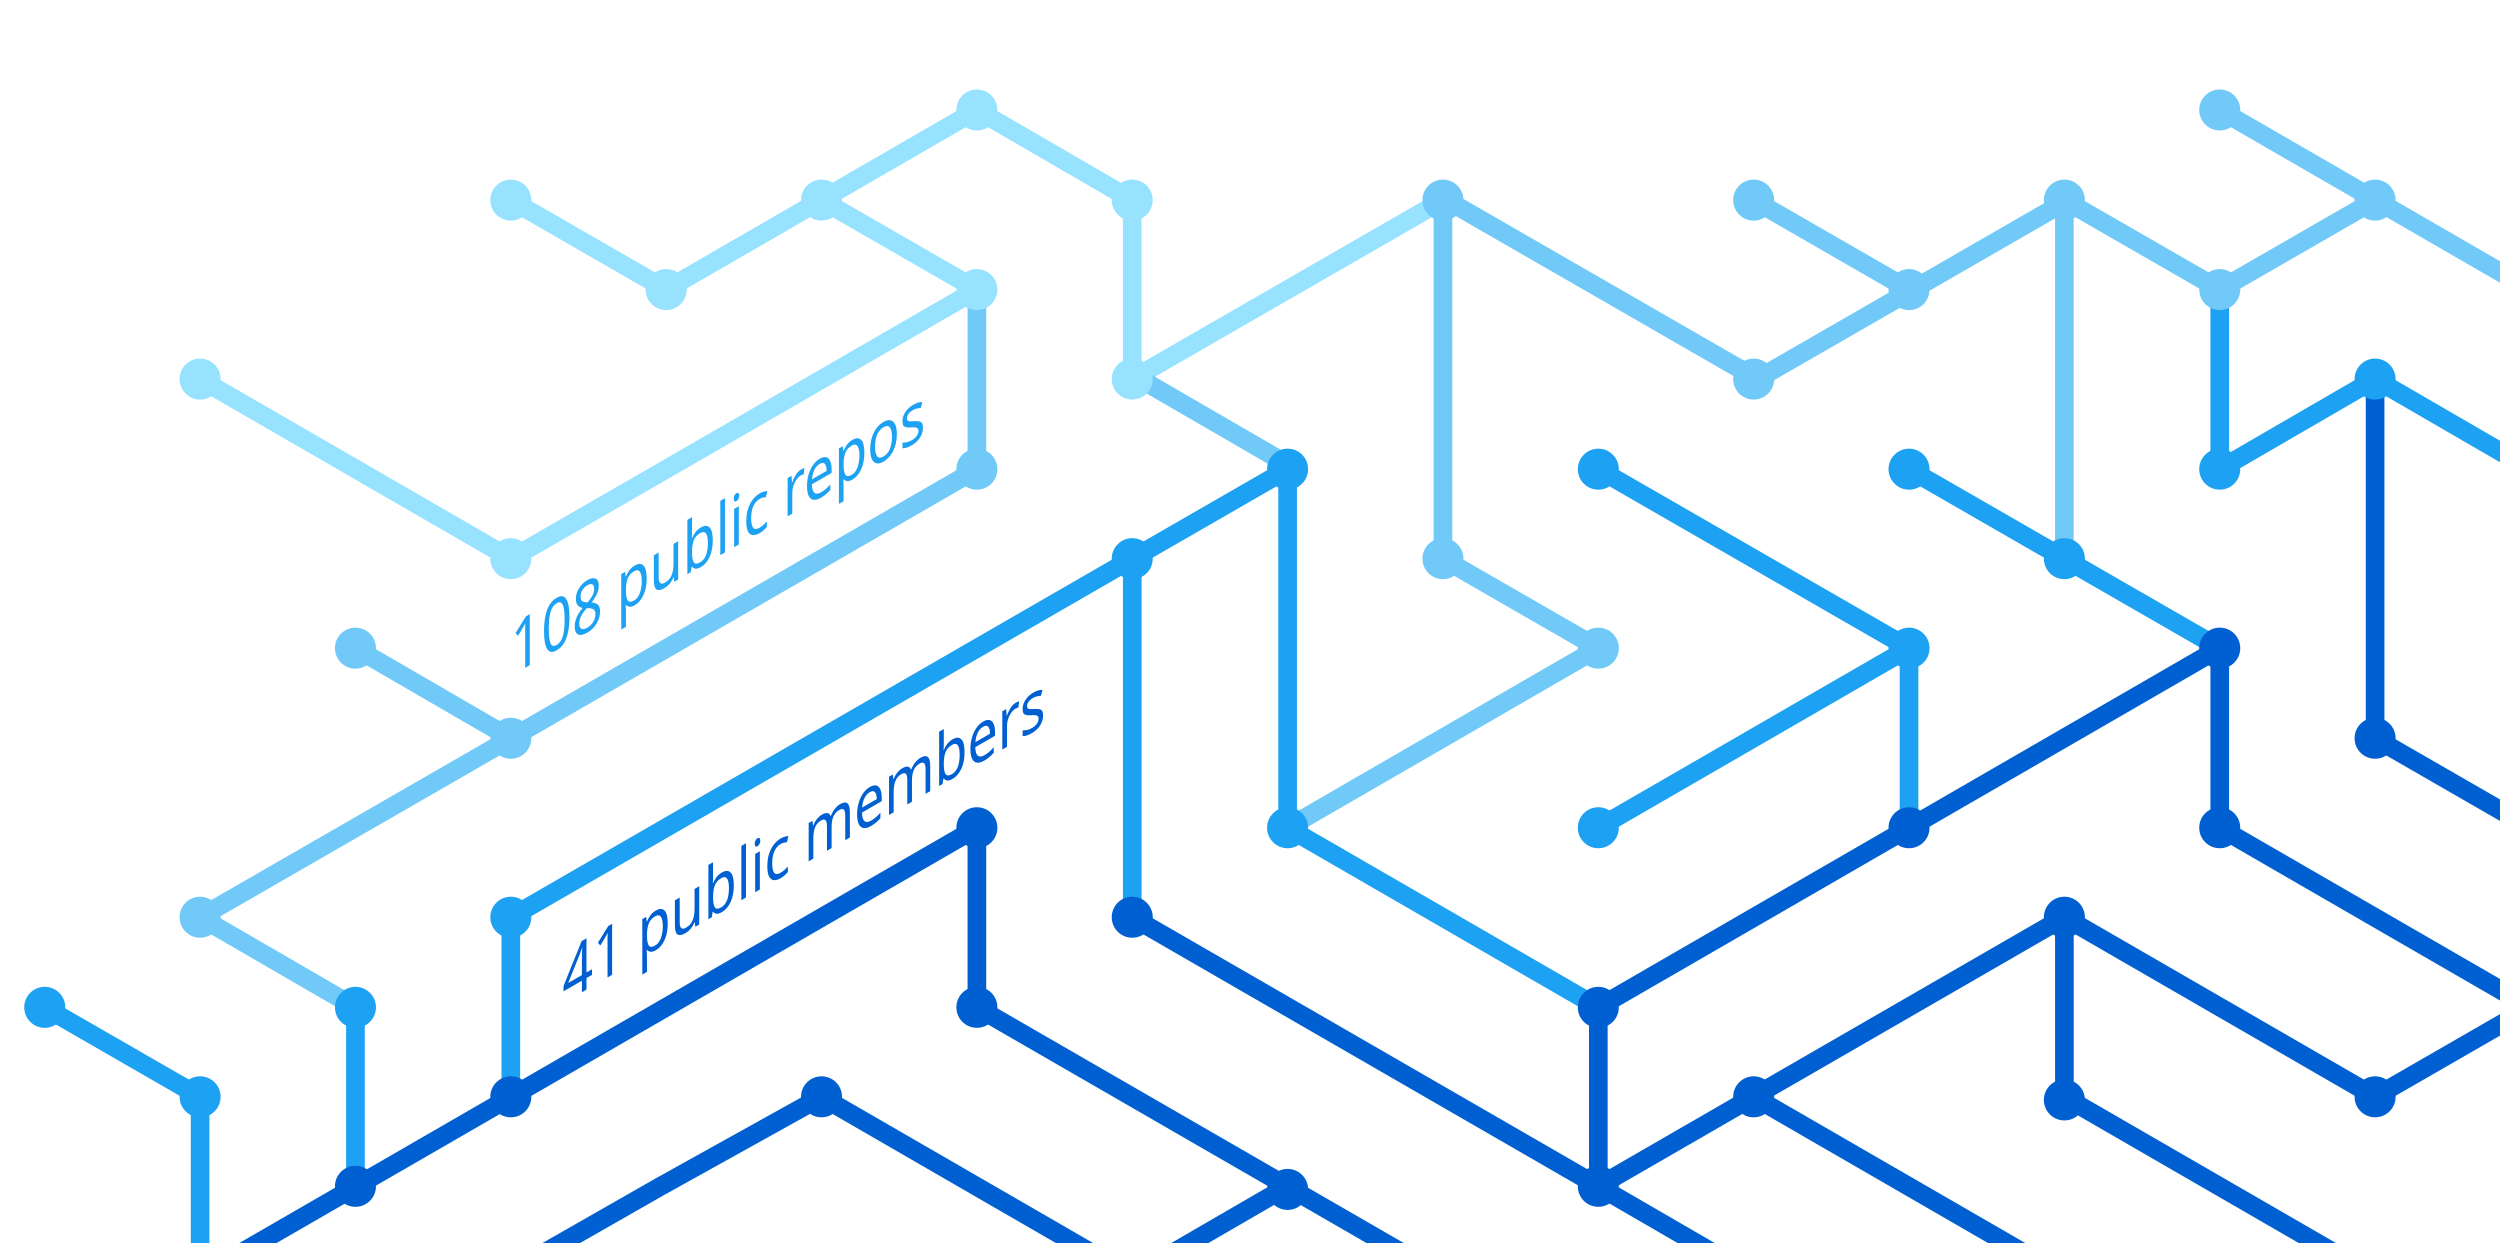
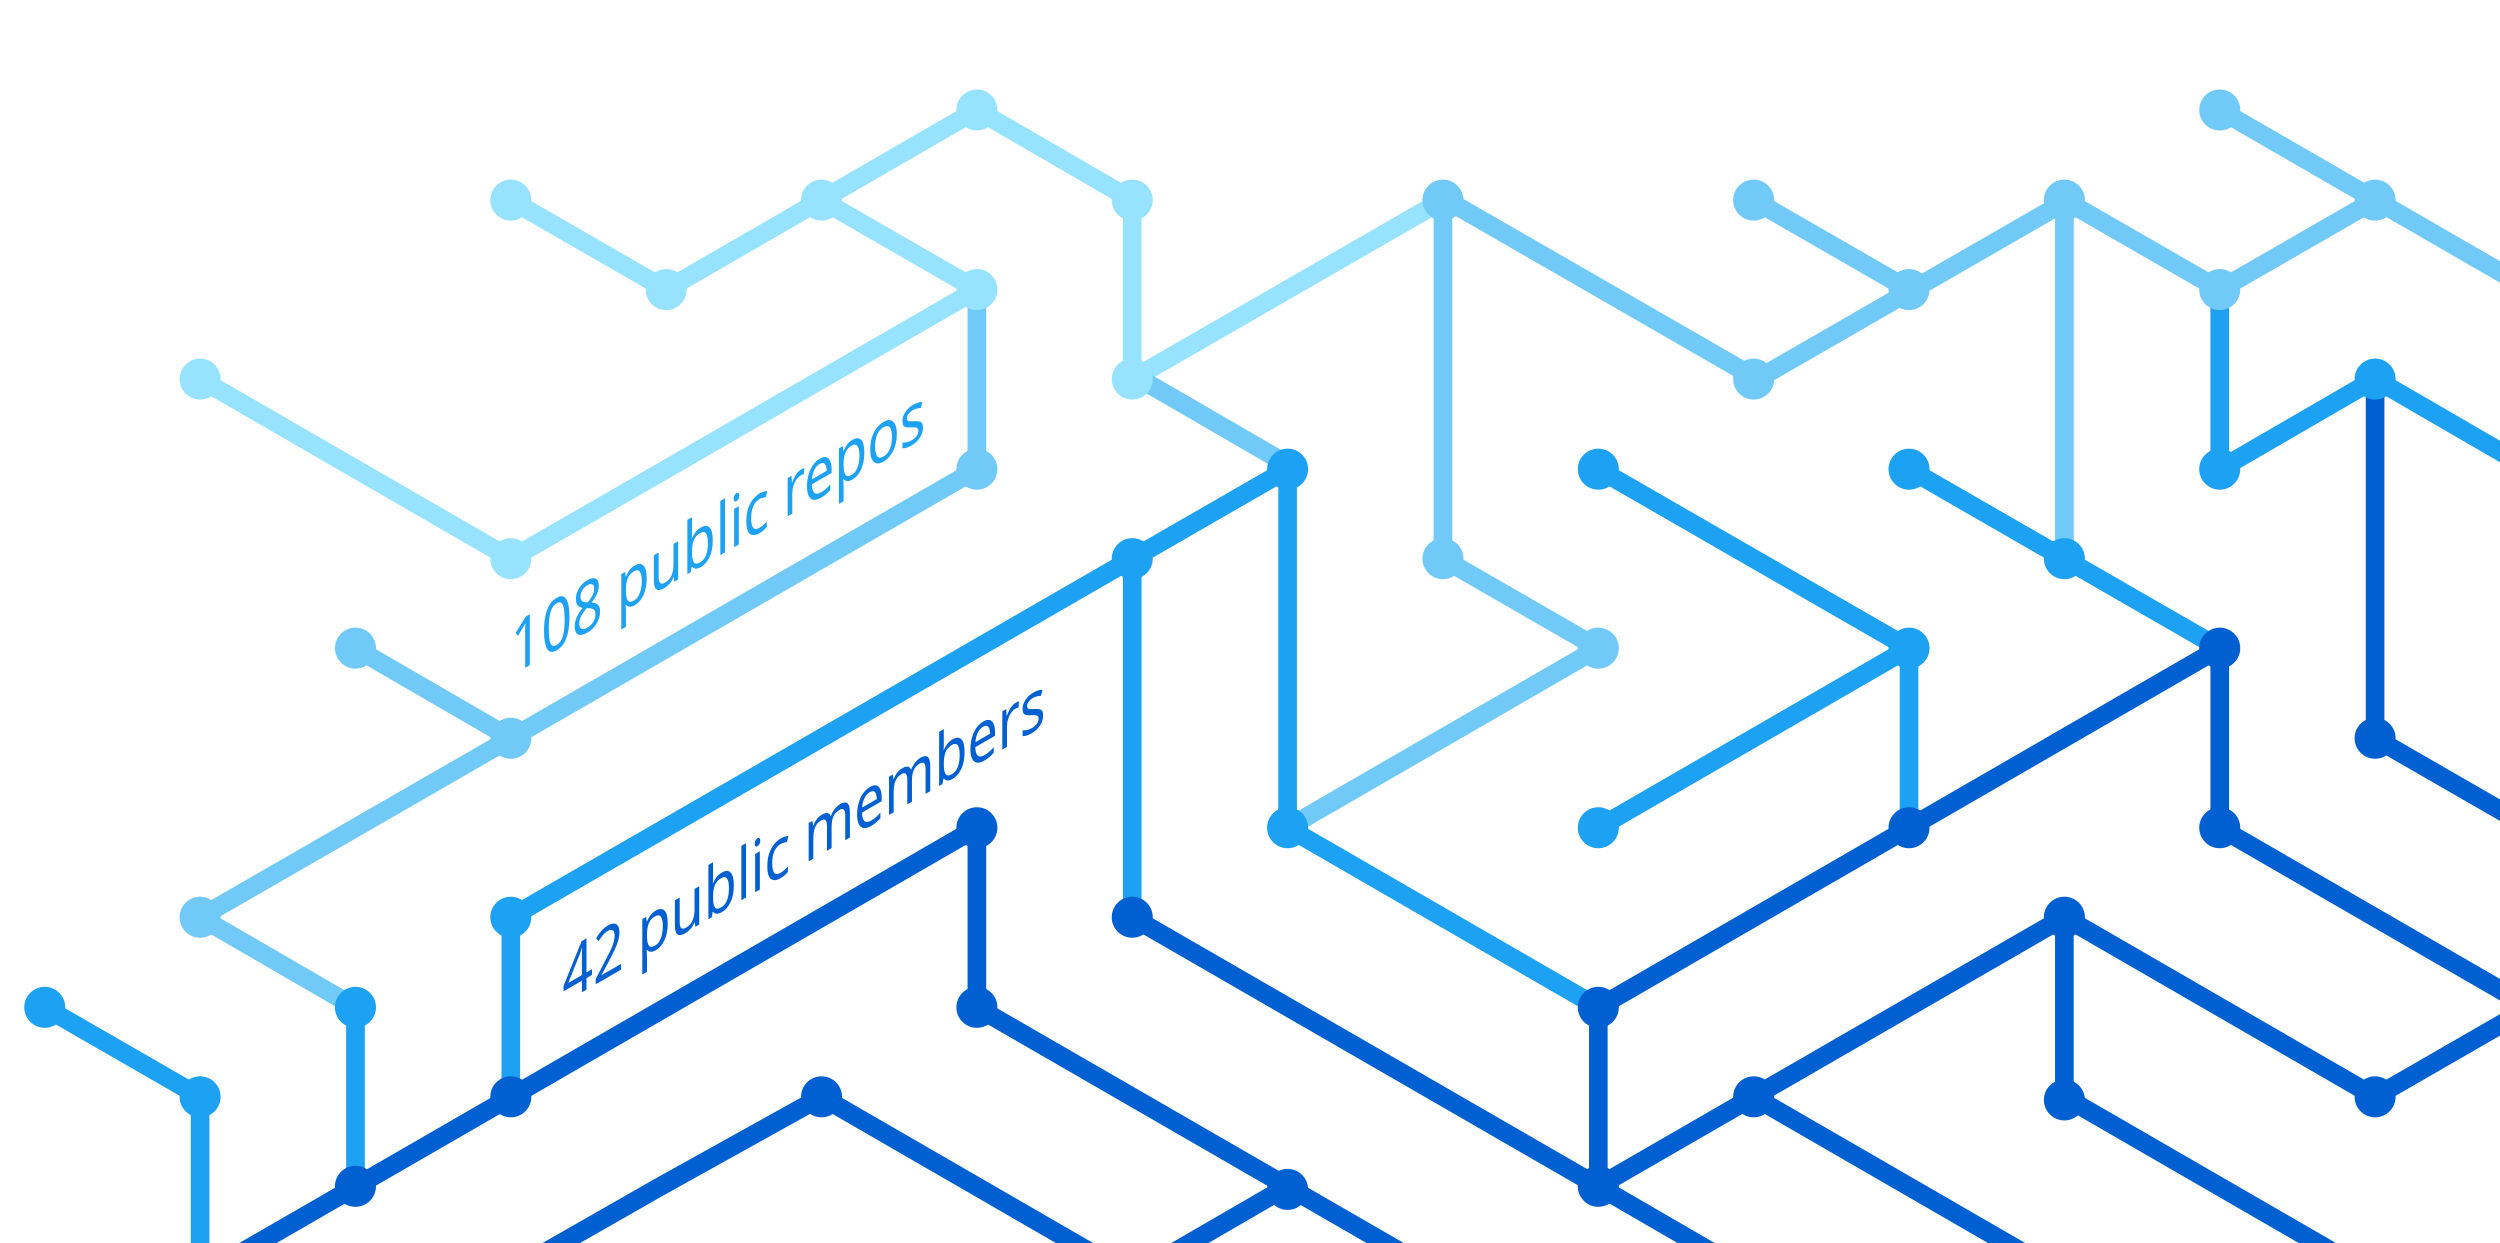
<svg xmlns="http://www.w3.org/2000/svg" version="1.1" x="0px" y="0px" viewBox="0 0 402.3 200" style="enable-background:new 0 0 402.3 200;" xml:space="preserve">
  <style type="text/css">
	.st0{display:none;}
	.st1{fill:none;stroke:#005FD1;stroke-width:3;stroke-miterlimit:10;}
	.st2{fill:none;stroke:#1DA1F2;stroke-width:3;stroke-miterlimit:10;}
	.st3{fill:none;stroke:#FBAD1B;stroke-width:3;stroke-miterlimit:10;}
	.st4{fill:none;stroke:#71C9F8;stroke-width:3;stroke-miterlimit:10;}
	.st5{fill:none;stroke:#199855;stroke-width:3;stroke-miterlimit:10;}
	.st6{fill:none;stroke:#000000;stroke-width:3;stroke-miterlimit:10;}
	.st7{fill:none;stroke:#97E3FF;stroke-width:3;stroke-miterlimit:10;}
	.st8{fill:none;stroke:#70C5DC;stroke-width:3;stroke-miterlimit:10;}
	.st9{fill:none;stroke:#DF235F;stroke-miterlimit:10;}
	.st10{fill:#1A5CA7;}
	.st11{fill:#1DA1F2;}
	.st12{fill:#97E3FF;}
	.st13{fill:#71C9F8;}
	.st14{fill:#005FD1;}
	.st15{font-family:'HelveticaNeue-Bold';}
	.st16{font-size:11.5px;}
</style>
  <g id="guides" class="st0">
</g>
  <g id="lines">
    <polyline class="st1" points="382.2,205.4 332.2,176.5 332.2,147.6  " />
    <polyline class="st1" points="357.2,104.3 357.2,133.2 407.2,162.1  " />
    <line class="st2" x1="307.2" y1="104.3" x2="257.2" y2="133.2" />
    <line class="st1" x1="332.2" y1="205.4" x2="282.2" y2="176.5" />
    <polyline class="st4" points="157.2,46.6 157.2,75.5 82.2,118.8 32.2,147.6 57.2,162.1  " />
    <polyline class="st2" points="82.2,176.5 82.2,147.6 182.2,89.9 182.2,147.6  " />
    <polyline class="st1" points="207.2,190.9 182.2,205.4 132.2,176.5 106.3,190.9 80.9,205.4  " />
    <polyline class="st1" points="32.2,205.4 157.2,133.2 157.2,162.1 232.2,205.4  " />
    <line class="st2" x1="307.2" y1="133.2" x2="307.2" y2="104.3" />
    <polyline class="st2" points="257.2,162.1 207.2,133.2 207.2,75.5 182.2,89.9  " />
    <polyline class="st7" points="32.2,61 82.2,89.9 107.2,75.5 157.2,46.6 132.2,32.2  " />
    <line class="st4" x1="57.2" y1="104.3" x2="82.2" y2="118.8" />
    <polyline class="st4" points="207.2,133.2 257.2,104.3 232.2,89.9 232.2,32.2  " />
    <polyline class="st1" points="407.2,162.1 382.2,176.5 332.2,147.6 257.2,190.9  " />
    <line class="st4" x1="282.2" y1="32.2" x2="307.2" y2="46.6" />
    <polyline class="st7" points="232.2,32.2 182.2,61 182.2,32.2 157.2,17.7 107.2,46.6 82.2,32.2  " />
    <line class="st1" x1="257.2" y1="162.1" x2="257.2" y2="190.9" />
    <line class="st1" x1="257.2" y1="190.9" x2="282.2" y2="205.4" />
    <line class="st2" x1="257.2" y1="75.5" x2="307.2" y2="104.3" />
    <line class="st4" x1="407.2" y1="46.6" x2="357.2" y2="17.7" />
    <polyline class="st2" points="307.2,75.5 332.2,89.9 357.2,104.3  " />
    <line class="st4" x1="332.2" y1="32.2" x2="332.2" y2="89.9" />
    <polyline class="st2" points="407.2,75.5 382.2,61 357.2,75.5 357.2,46.6  " />
    <polyline class="st1" points="382.2,61 382.2,118.8 407.2,133.2  " />
    <line class="st1" x1="257.2" y1="162.1" x2="357.2" y2="104.3" />
    <line class="st4" x1="183.5" y1="61" x2="208.5" y2="75.5" />
    <line class="st2" x1="57.2" y1="162.1" x2="57.2" y2="191.4" />
    <polyline class="st4" points="332.2,32.2 357.2,46.6 382.2,32.2  " />
    <polyline class="st4" points="332.8,32.2 282.8,61 232.8,32.2  " />
    <line class="st1" x1="182.2" y1="147.6" x2="257.2" y2="190.9" />
    <polyline class="st2" points="32.2,205.4 32.2,176.5 7.2,162.1  " />
  </g>
  <g id="circles">
    <circle class="st11" cx="32.2" cy="176.5" r="3.3" />
    <circle class="st12" cx="132.2" cy="32.2" r="3.3" />
    <circle class="st12" cx="107.2" cy="46.6" r="3.3" />
    <circle class="st12" cx="82.2" cy="32.2" r="3.3" />
    <circle class="st13" cx="232.2" cy="32.2" r="3.3" />
    <circle class="st12" cx="182.2" cy="61" r="3.3" />
    <circle class="st11" cx="182.2" cy="89.9" r="3.3" />
    <circle class="st12" cx="157.2" cy="46.6" r="3.3" />
    <circle class="st11" cx="207.2" cy="75.5" r="3.3" />
    <circle class="st13" cx="82.2" cy="118.8" r="3.3" />
    <circle class="st12" cx="32.2" cy="61" r="3.3" />
    <circle class="st13" cx="57.2" cy="104.3" r="3.3" />
    <circle class="st14" cx="82.2" cy="176.5" r="3.3" />
    <circle class="st14" cx="57.2" cy="190.9" r="3.3" />
    <circle class="st14" cx="207.2" cy="191.4" r="3.3" />
    <circle class="st11" cx="257.2" cy="133.2" r="3.3" />
    <circle class="st11" cx="257.2" cy="75.5" r="3.3" />
    <circle class="st13" cx="282.2" cy="32.2" r="3.3" />
    <circle class="st11" cx="307.2" cy="104.3" r="3.3" />
    <circle class="st13" cx="307.2" cy="46.6" r="3.3" />
    <circle class="st14" cx="257.2" cy="190.9" r="3.3" />
    <circle class="st11" cx="207.2" cy="133.2" r="3.3" />
    <circle class="st14" cx="257.2" cy="162.1" r="3.3" />
    <circle class="st14" cx="282.2" cy="176.5" r="3.3" />
    <circle class="st14" cx="307.2" cy="133.2" r="3.3" />
    <circle class="st13" cx="32.2" cy="147.6" r="3.3" />
    <circle class="st11" cx="82.2" cy="147.6" r="3.3" />
    <circle class="st14" cx="132.2" cy="176.5" r="3.3" />
    <circle class="st13" cx="232.2" cy="89.9" r="3.3" />
    <circle class="st13" cx="157.2" cy="75.5" r="3.3" />
    <circle class="st14" cx="182.2" cy="147.6" r="3.3" />
    <circle class="st14" cx="157.2" cy="133.2" r="3.3" />
    <circle class="st14" cx="157.2" cy="162.1" r="3.3" />
    <circle class="st13" cx="257.2" cy="104.3" r="3.3" />
    <circle class="st13" cx="282.2" cy="61" r="3.3" />
    <circle class="st12" cx="182.2" cy="32.2" r="3.3" />
    <circle class="st12" cx="157.2" cy="17.7" r="3.3" />
    <circle class="st12" cx="82.2" cy="89.9" r="3.3" />
    <circle class="st11" cx="57.2" cy="162.1" r="3.3" />
    <circle class="st14" cx="332.2" cy="147.6" r="3.3" />
    <circle class="st14" cx="332.2" cy="177" r="3.3" />
    <circle class="st14" cx="357.2" cy="104.3" r="3.3" />
    <circle class="st11" cx="307.2" cy="75.5" r="3.3" />
    <circle class="st14" cx="357.2" cy="133.2" r="3.3" />
    <circle class="st11" cx="332.2" cy="89.9" r="3.3" />
    <circle class="st13" cx="332.2" cy="32.2" r="3.3" />
    <circle class="st13" cx="357.2" cy="17.7" r="3.3" />
    <circle class="st13" cx="357.2" cy="46.6" r="3.3" />
    <circle class="st13" cx="382.2" cy="32.2" r="3.3" />
    <circle class="st11" cx="357.2" cy="75.5" r="3.3" />
    <circle class="st11" cx="382.2" cy="61" r="3.3" />
    <circle class="st14" cx="382.2" cy="118.8" r="3.3" />
    <circle class="st14" cx="382.2" cy="176.5" r="3.3" />
    <circle class="st11" cx="7.2" cy="162.1" r="3.3" />
  </g>
  <g id="text">
-     <text transform="matrix(0.75 -0.433 0 1 90.5106 161.479)" class="st14 st15 st16">41 public members</text>
+     <text transform="matrix(0.75 -0.433 0 1 90.5106 161.479)" class="st14 st15 st16">42 public members</text>
    <text transform="matrix(0.75 -0.433 0 1 82.1912 108.8037)" class="st11 st15 st16">108 public repos</text>
  </g>
</svg>
